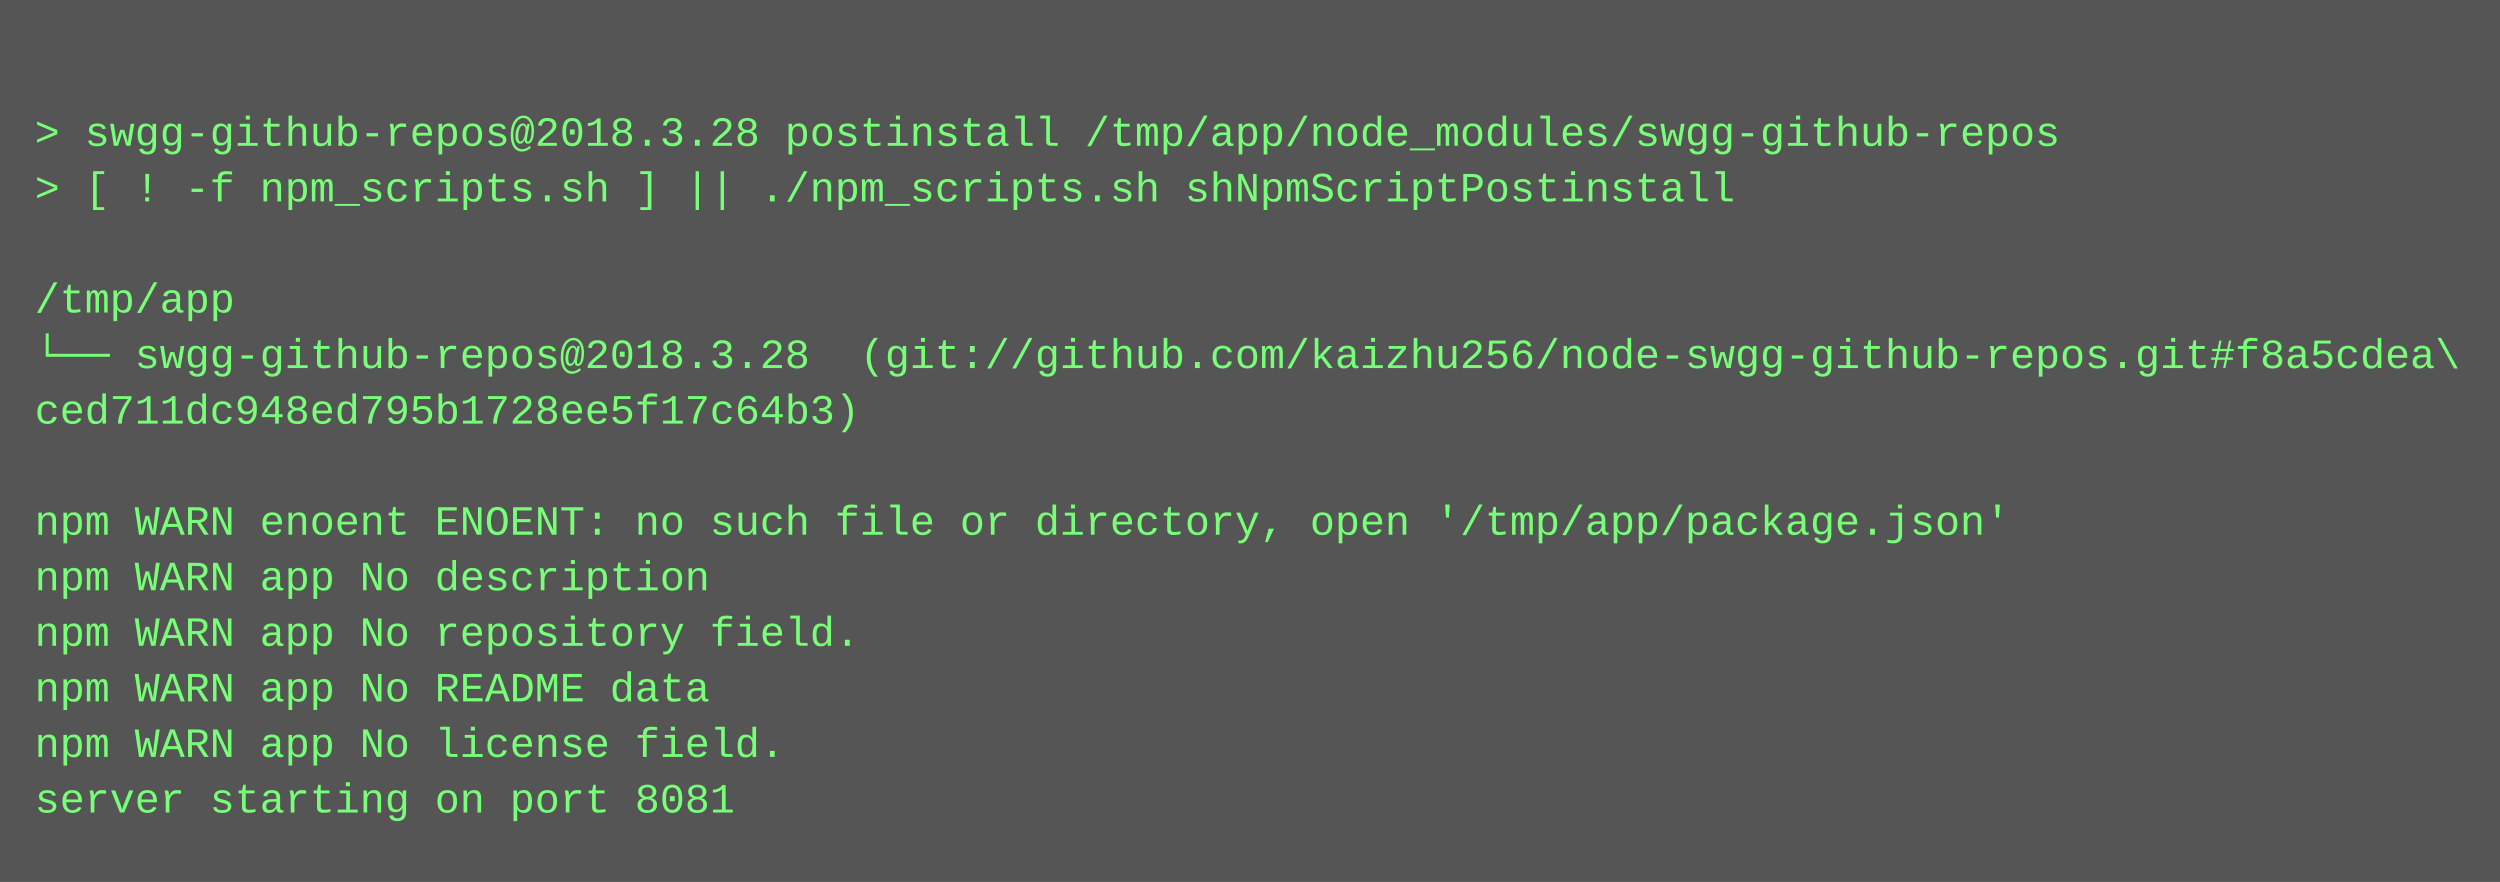
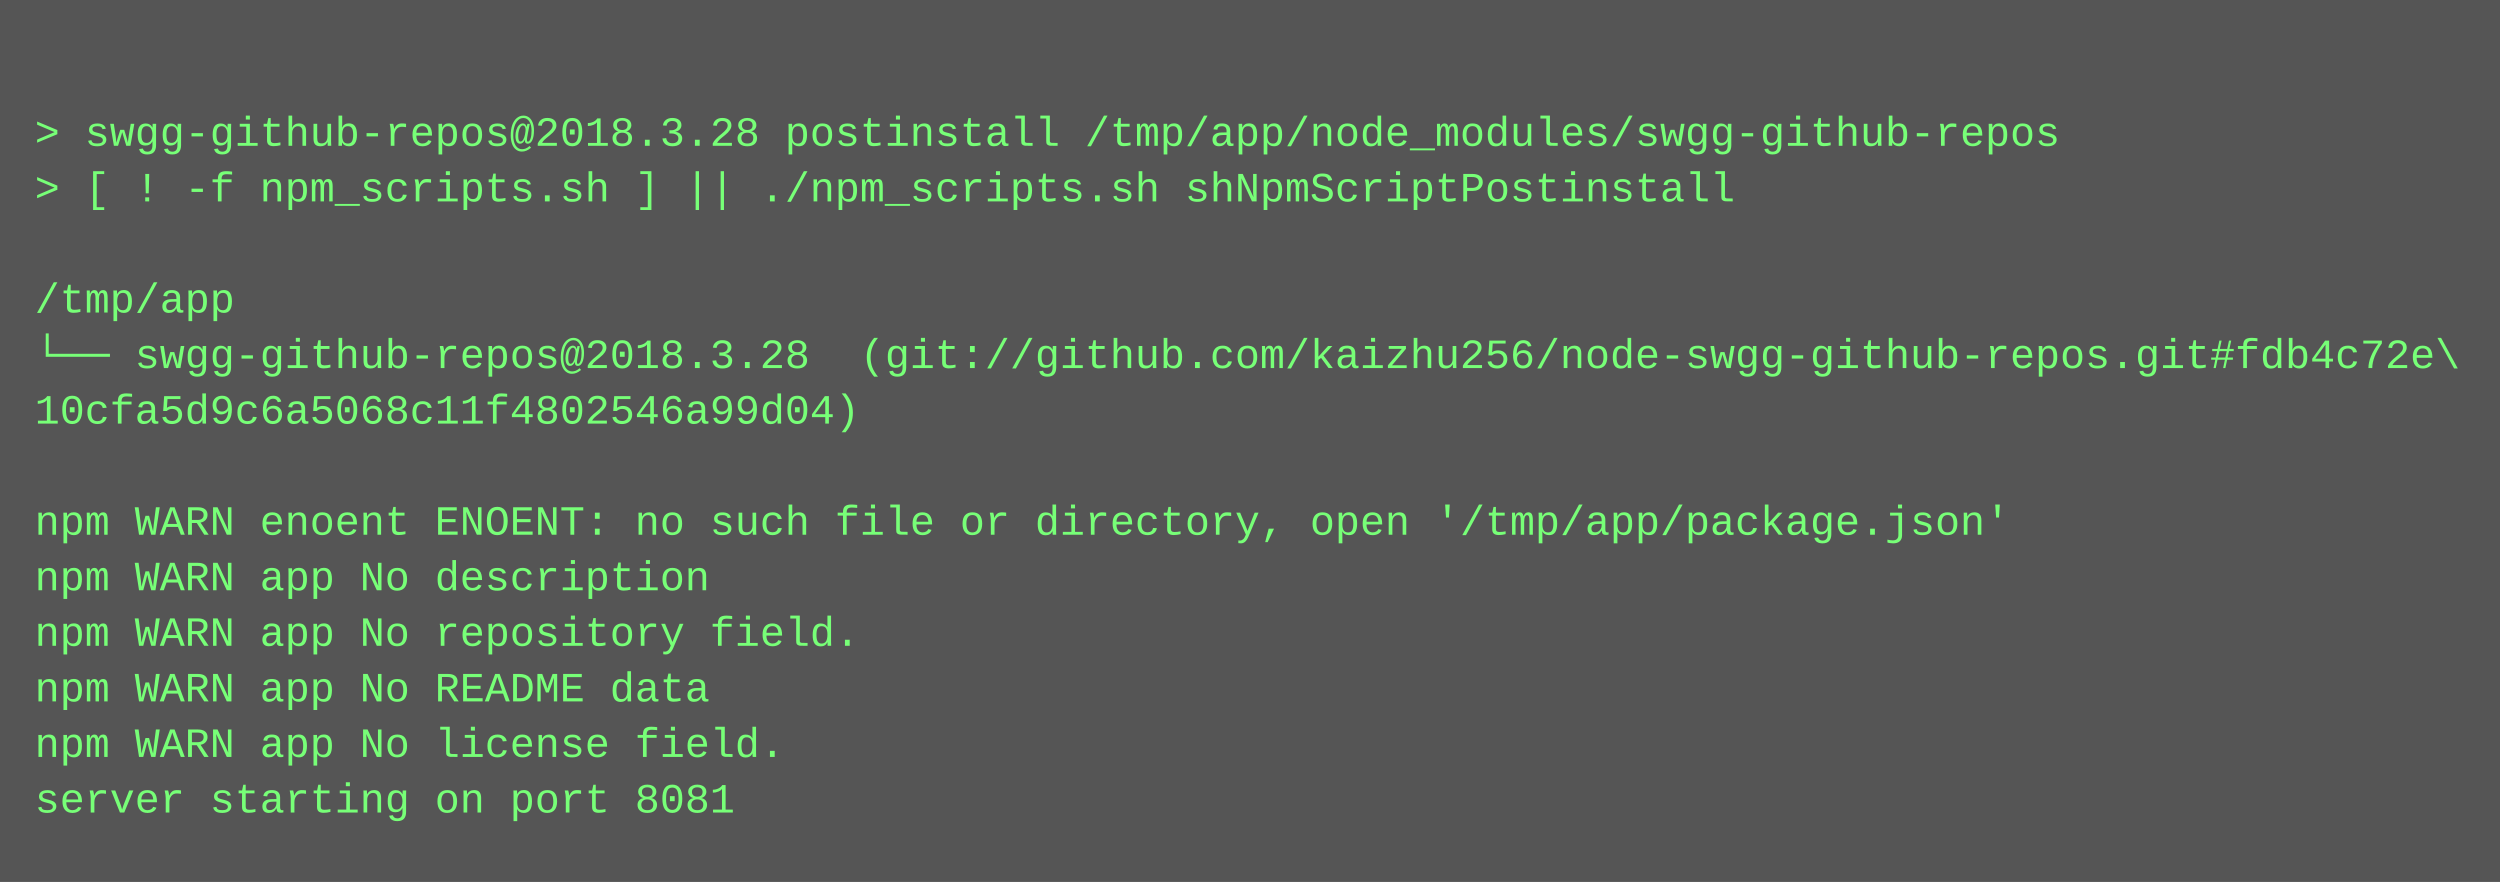
<svg xmlns="http://www.w3.org/2000/svg" height="254" width="720">
  <rect height="254" fill="#555" width="720" />
  <text fill="#7f7" font-family="Courier New" font-size="12" xml:space="preserve">
    <tspan x="10" y="26" />
    <tspan x="10" y="42">&gt; swgg-github-repos@2018.3.28 postinstall /tmp/app/node_modules/swgg-github-repos</tspan>
    <tspan x="10" y="58">&gt; [ ! -f npm_scripts.sh ] || ./npm_scripts.sh shNpmScriptPostinstall</tspan>
    <tspan x="10" y="74" />
    <tspan x="10" y="90">/tmp/app</tspan>
-     <tspan x="10" y="106">└── swgg-github-repos@2018.3.28  (git://github.com/kaizhu256/node-swgg-github-repos.git#f8a5cdea\</tspan>
-     <tspan x="10" y="122">ced711dc948ed795b1728ee5f17c64b3)</tspan>
+     <tspan x="10" y="106">└── swgg-github-repos@2018.3.28  (git://github.com/kaizhu256/node-swgg-github-repos.git#fdb4c72e\</tspan>
+     <tspan x="10" y="122">10cfa5d9c6a5068c11f4802546a99d04)</tspan>
    <tspan x="10" y="138" />
    <tspan x="10" y="154">npm WARN enoent ENOENT: no such file or directory, open '/tmp/app/package.json'</tspan>
    <tspan x="10" y="170">npm WARN app No description</tspan>
    <tspan x="10" y="186">npm WARN app No repository field.</tspan>
    <tspan x="10" y="202">npm WARN app No README data</tspan>
    <tspan x="10" y="218">npm WARN app No license field.</tspan>
    <tspan x="10" y="234">server starting on port 8081</tspan>
  </text>
</svg>
